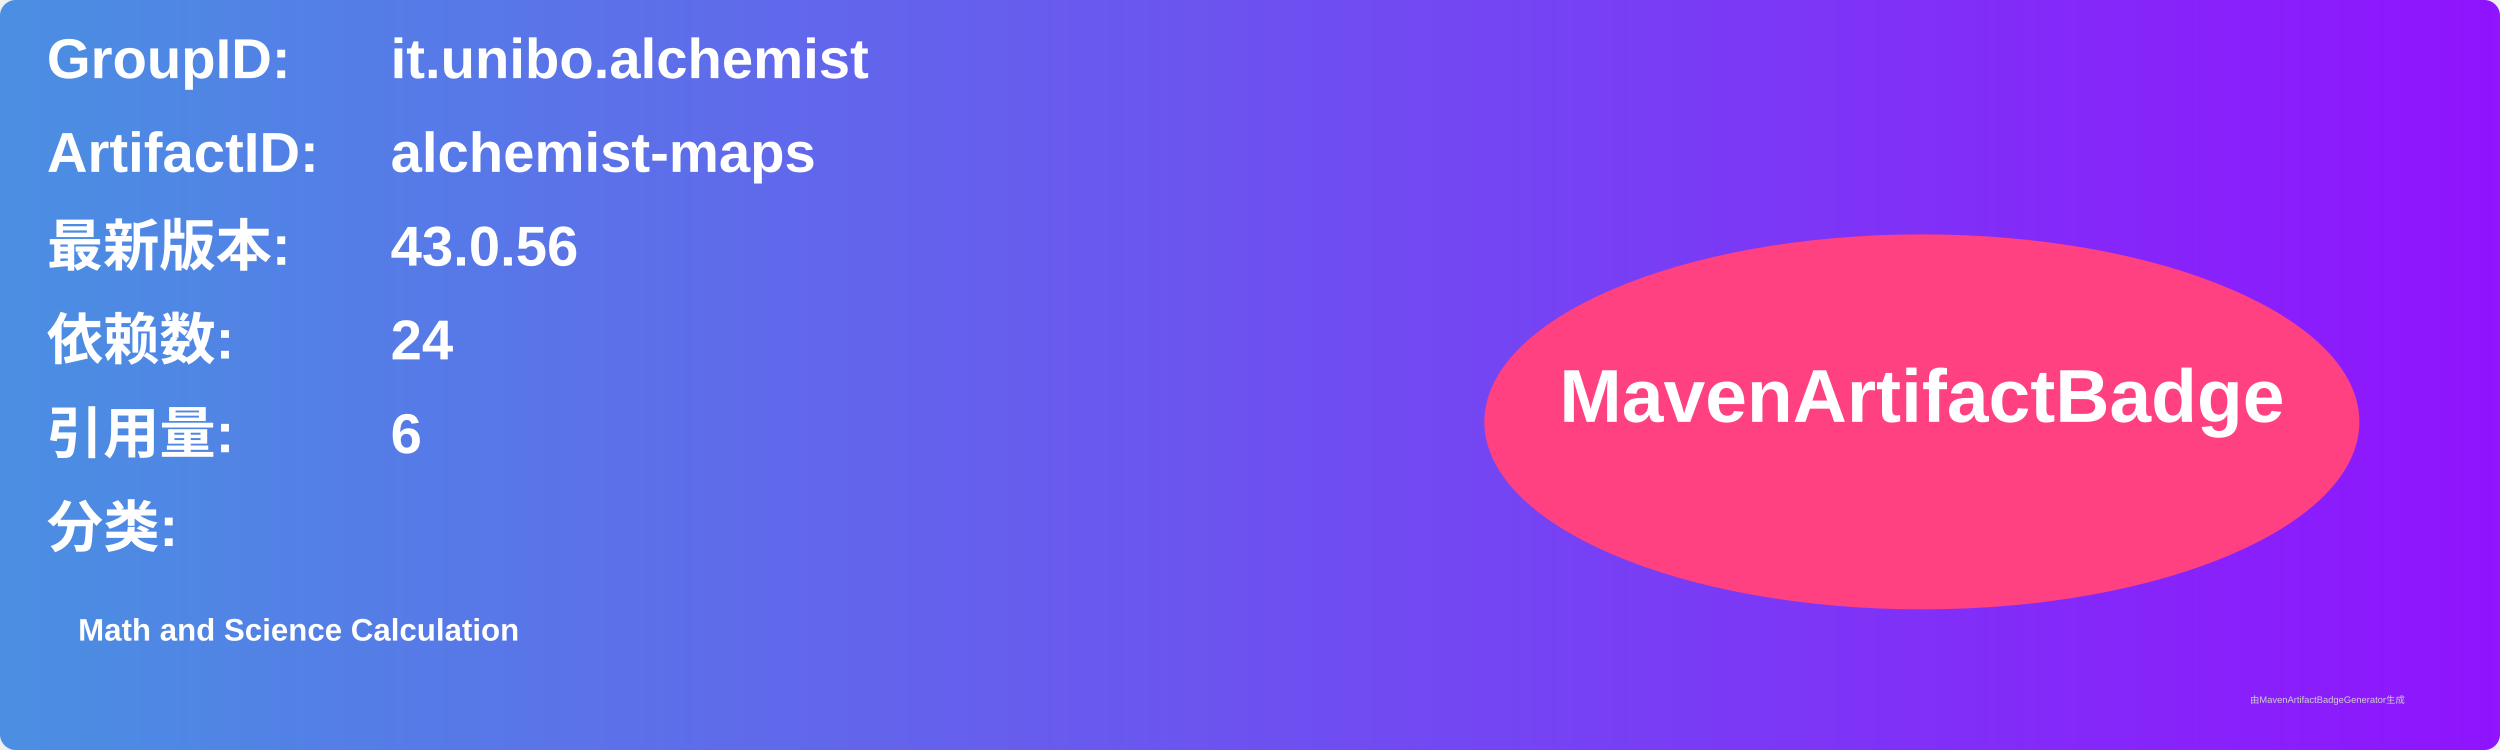
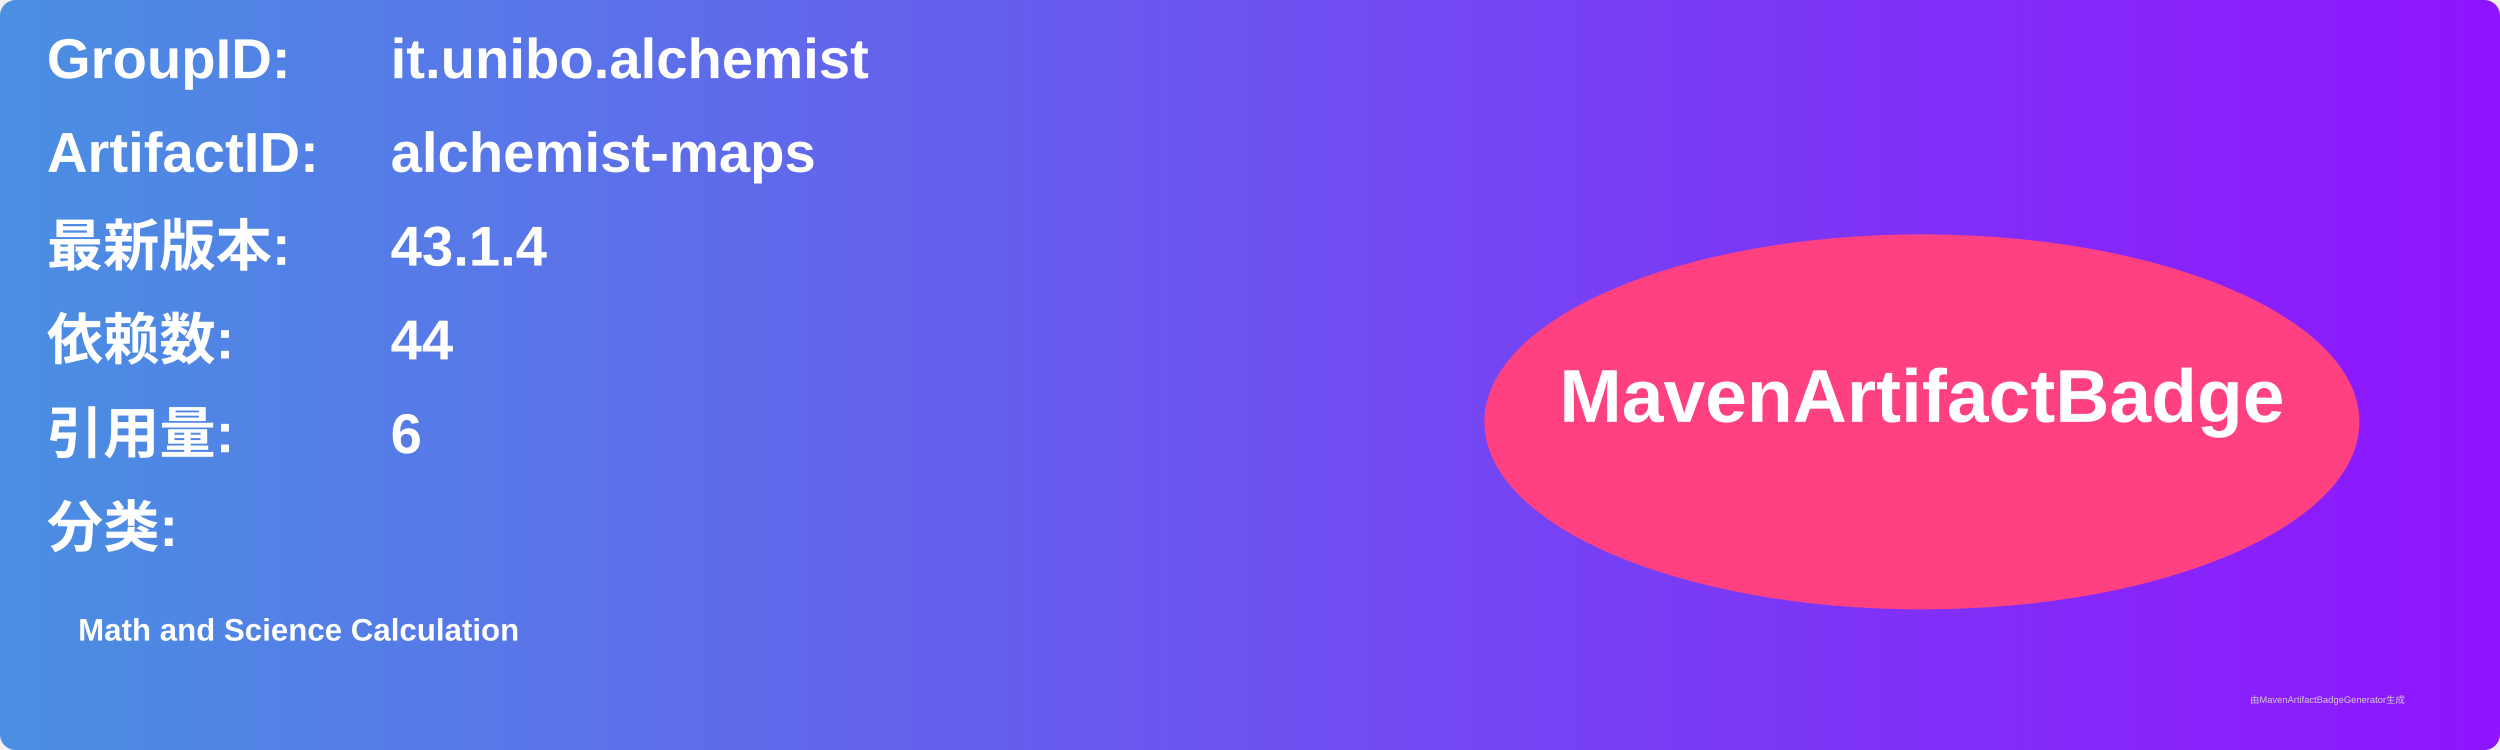
<svg xmlns="http://www.w3.org/2000/svg" width="800" height="240" viewBox="0 0 800 240">
  <linearGradient id="grad" x1="0%" y1="0%" x2="100%" y2="0%">
    <stop offset="0%" stop-color="#4a90e2" />
    <stop offset="100%" stop-color="#9013fe" />
  </linearGradient>
  <rect width="100%" height="100%" rx="5" ry="5" fill="url(#grad)" />
  <g transform="translate(15, 15)">
    <text x="0" y="10" font-family="Arial" font-size="18" fill="white" font-weight="bold" width="260">GroupID:</text>
    <text x="110" y="10" font-family="Arial" font-size="18" fill="white" font-weight="bold" width="460">it.unibo.alchemist</text>
    <text x="0" y="40" font-family="Arial" font-size="18" fill="white" font-weight="bold" width="260">ArtifactID:</text>
    <text x="110" y="40" font-family="Arial" font-size="18" fill="white" font-weight="bold" width="460">alchemist-maps</text>
    <text x="0" y="70" font-family="Arial" font-size="18" fill="white" font-weight="bold">最新版本:</text>
    <text x="110" y="70" font-family="Arial" font-size="18" fill="white" font-weight="bold">
-       <tspan font-weight="bold">43.0.56</tspan>
+       <tspan font-weight="bold">43.1.4</tspan>
    </text>
    <text x="0" y="100" font-family="Arial" font-size="18" fill="white" font-weight="bold">依赖数: </text>
    <text x="110" y="100" font-family="Arial" font-size="18" fill="white">
-       <tspan font-weight="bold">24</tspan>
+       <tspan font-weight="bold">44</tspan>
    </text>
    <text x="0" y="130" font-family="Arial" font-size="18" fill="white" font-weight="bold">引用量: </text>
    <text x="110" y="130" font-family="Arial" font-size="18" fill="white">
      <tspan font-weight="bold">6</tspan>
    </text>
    <text x="0" y="160" font-family="Arial" font-size="18" fill="white" font-weight="bold">分类:</text>
    <text x="10" y="190" font-family="Arial" font-size="10" fill="white">
      <tspan font-weight="bold">Math and Science Calculation</tspan>
    </text>
    <ellipse cx="600" cy="120" rx="140" ry="60" fill="#ff4081" />
    <text x="600" y="120" text-anchor="middle" font-family="Arial" font-size="24" fill="white" font-weight="bold">MavenArtifactBadge</text>
  </g>
  <text x="720" y="225" font-family="Arial" font-size="3" fill="#d0d0d0">由MavenArtifactBadgeGenerator生成</text>
</svg>
